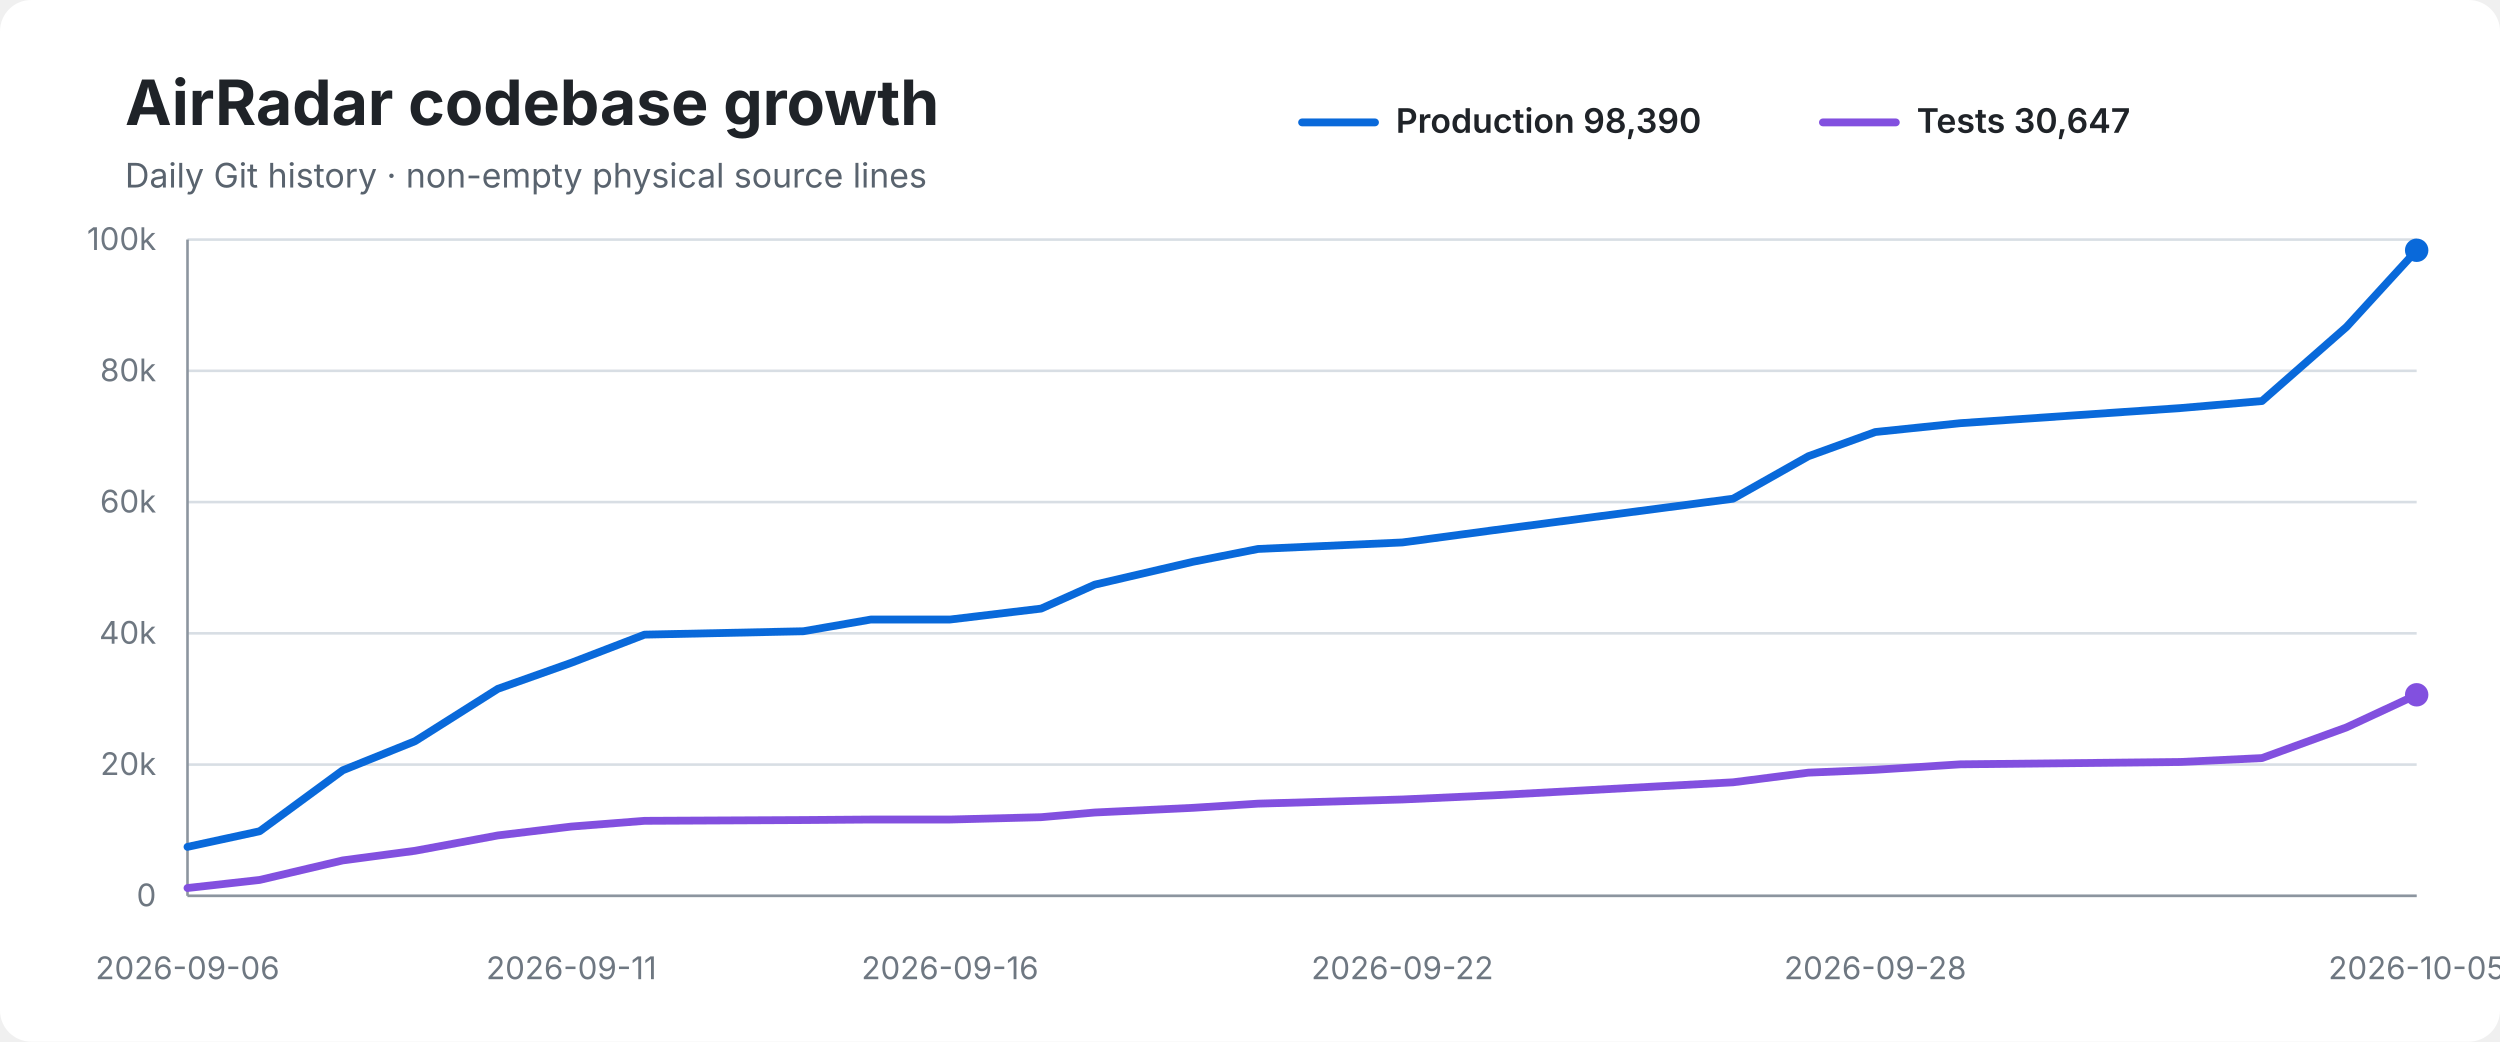
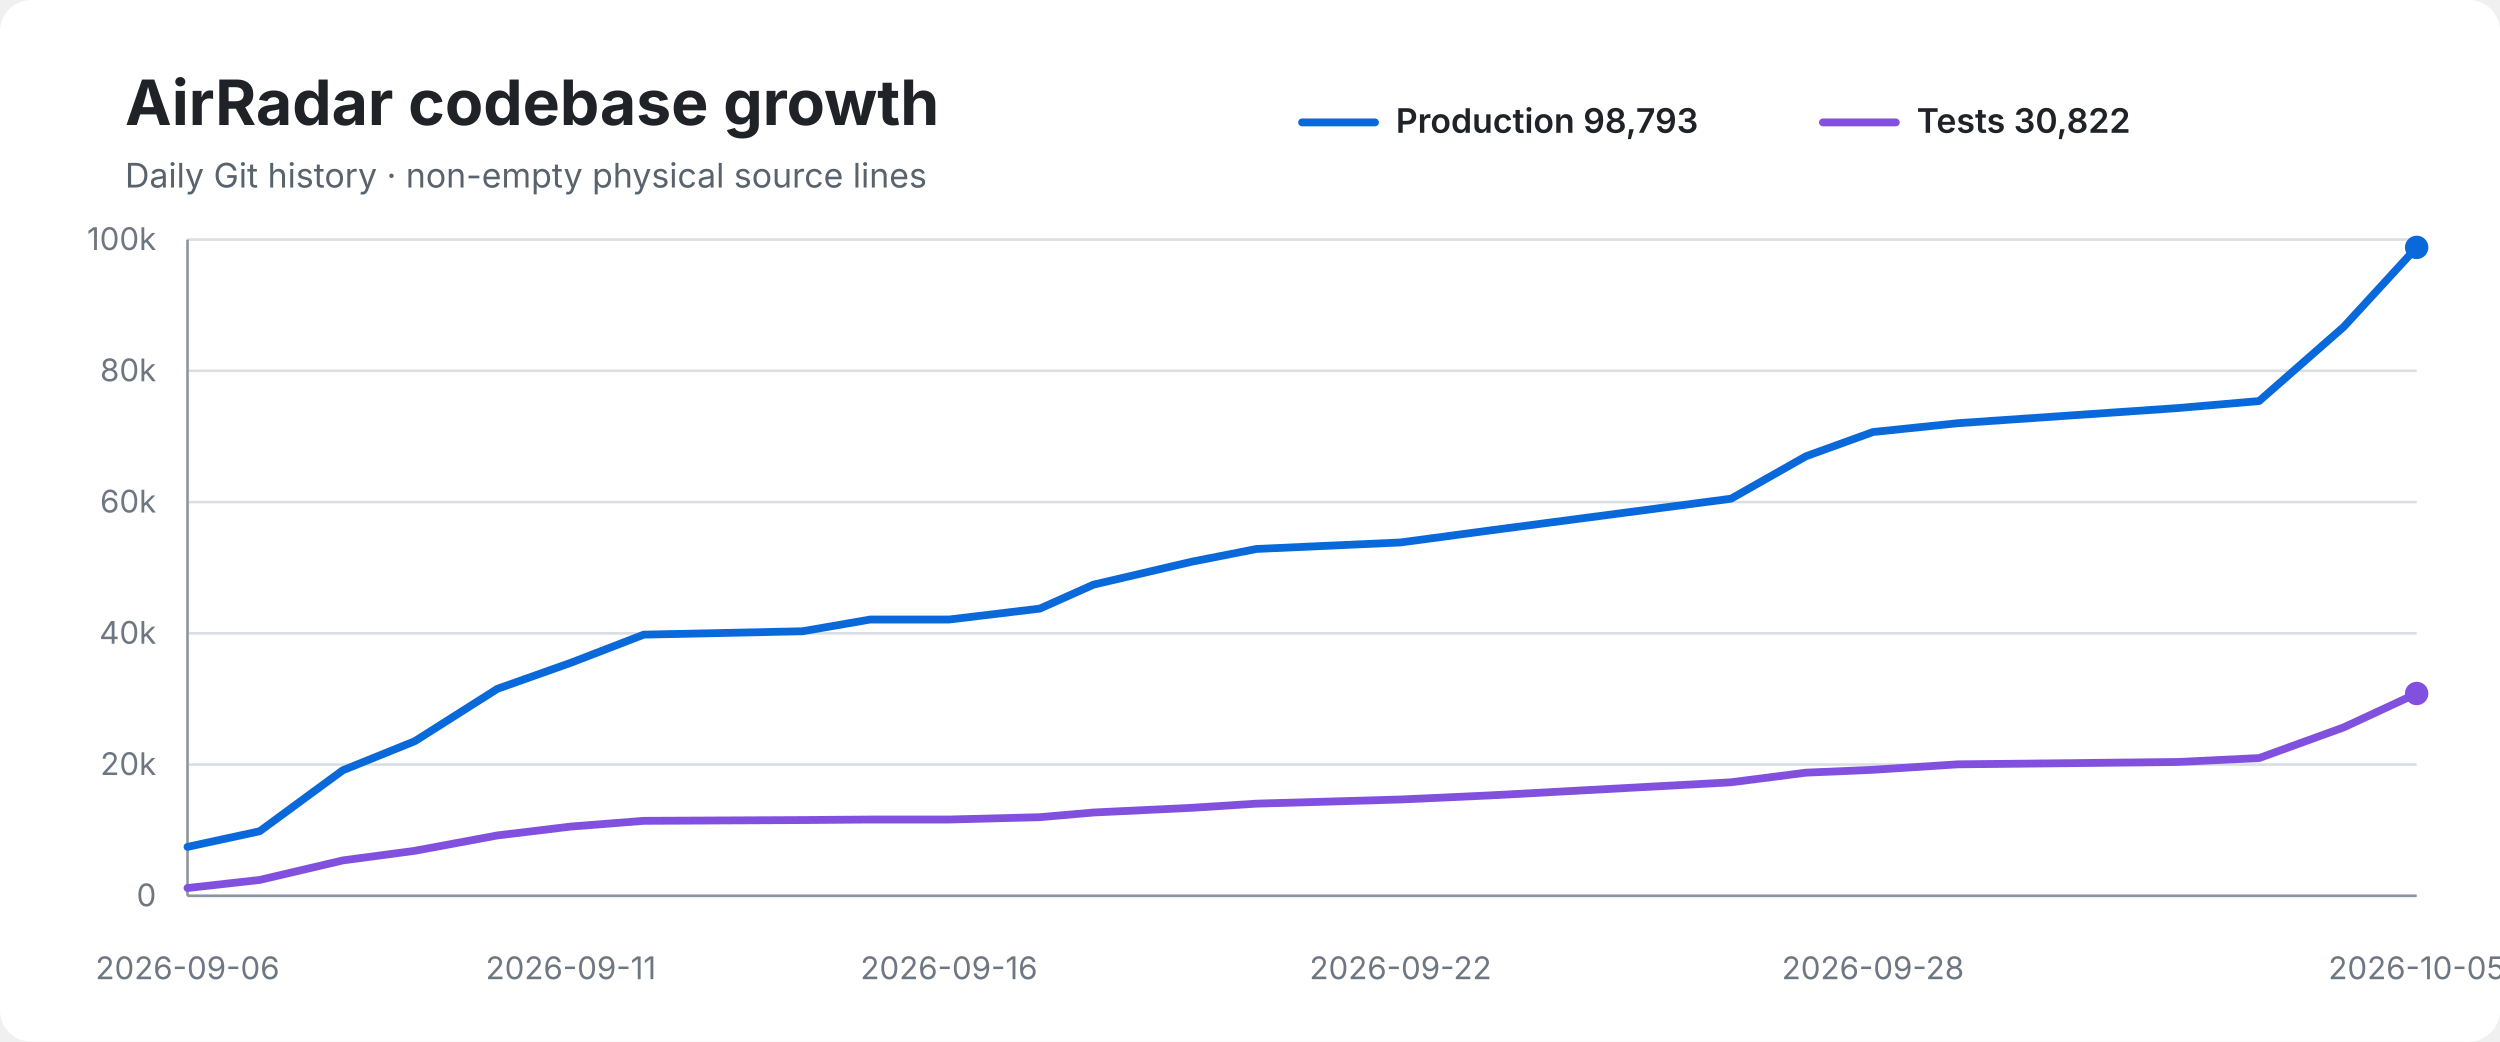
<svg xmlns="http://www.w3.org/2000/svg" width="960" height="400" viewBox="0 0 960 400" role="img" aria-labelledby="title desc">
  <rect width="100%" height="100%" rx="12" fill="#ffffff" />
  <text x="48" y="48" font-family="-apple-system,BlinkMacSystemFont,Segoe UI,sans-serif" font-size="24" font-weight="700" fill="#1f2328">AirRadar codebase growth</text>
  <text x="48" y="72" font-family="-apple-system,BlinkMacSystemFont,Segoe UI,sans-serif" font-size="13" fill="#59636e">Daily Git history · non-empty physical source lines</text>
  <line x1="500" y1="47" x2="528" y2="47" stroke="#0969da" stroke-width="3" stroke-linecap="round" />
-   <text x="536" y="51" font-family="-apple-system,BlinkMacSystemFont,Segoe UI,sans-serif" font-size="13" font-weight="600" fill="#1f2328">Production 98,390</text>
+   <text x="536" y="51" font-family="-apple-system,BlinkMacSystemFont,Segoe UI,sans-serif" font-size="13" font-weight="600" fill="#1f2328">Production 98,793</text>
  <line x1="700" y1="47" x2="728" y2="47" stroke="#8250df" stroke-width="3" stroke-linecap="round" />
-   <text x="736" y="51" font-family="-apple-system,BlinkMacSystemFont,Segoe UI,sans-serif" font-size="13" font-weight="600" fill="#1f2328">Tests 30,647</text>
+   <text x="736" y="51" font-family="-apple-system,BlinkMacSystemFont,Segoe UI,sans-serif" font-size="13" font-weight="600" fill="#1f2328">Tests 30,822</text>
  <line x1="72" y1="92.0" x2="928" y2="92.0" stroke="#d8dee4" stroke-width="1" />
  <text x="60" y="96.0" text-anchor="end" font-family="-apple-system,BlinkMacSystemFont,Segoe UI,sans-serif" font-size="12" fill="#6e7781">100k</text>
  <line x1="72" y1="142.4" x2="928" y2="142.4" stroke="#d8dee4" stroke-width="1" />
  <text x="60" y="146.4" text-anchor="end" font-family="-apple-system,BlinkMacSystemFont,Segoe UI,sans-serif" font-size="12" fill="#6e7781">80k</text>
  <line x1="72" y1="192.8" x2="928" y2="192.8" stroke="#d8dee4" stroke-width="1" />
  <text x="60" y="196.8" text-anchor="end" font-family="-apple-system,BlinkMacSystemFont,Segoe UI,sans-serif" font-size="12" fill="#6e7781">60k</text>
  <line x1="72" y1="243.2" x2="928" y2="243.2" stroke="#d8dee4" stroke-width="1" />
  <text x="60" y="247.2" text-anchor="end" font-family="-apple-system,BlinkMacSystemFont,Segoe UI,sans-serif" font-size="12" fill="#6e7781">40k</text>
  <line x1="72" y1="293.6" x2="928" y2="293.6" stroke="#d8dee4" stroke-width="1" />
  <text x="60" y="297.6" text-anchor="end" font-family="-apple-system,BlinkMacSystemFont,Segoe UI,sans-serif" font-size="12" fill="#6e7781">20k</text>
  <line x1="72" y1="344.0" x2="928" y2="344.0" stroke="#d8dee4" stroke-width="1" />
  <text x="60" y="348.0" text-anchor="end" font-family="-apple-system,BlinkMacSystemFont,Segoe UI,sans-serif" font-size="12" fill="#6e7781">0</text>
  <line x1="72" y1="92" x2="72" y2="344" stroke="#8c959f" stroke-width="1" />
  <line x1="72" y1="344" x2="928" y2="344" stroke="#8c959f" stroke-width="1" />
-   <path d="M 72.0 325.2 L 99.7 319.2 L 131.6 295.8 L 159.4 284.6 L 191.2 264.5 L 219.4 254.5 L 247.5 243.7 L 308.5 242.4 L 334.4 237.9 L 364.8 237.9 L 399.8 233.7 L 420.4 224.5 L 458.2 215.7 L 483.1 210.8 L 538.5 208.3 L 573.5 203.6 L 665.5 191.5 L 694.4 175.2 L 720.1 165.9 L 752.8 162.5 L 837.3 156.7 L 868.6 154.0 L 901.1 125.5 L 928.0 96.1" fill="none" stroke="#0969da" stroke-width="3" stroke-linecap="round" stroke-linejoin="round" />
-   <path d="M 72.0 341.0 L 99.7 337.9 L 131.6 330.4 L 159.4 326.7 L 191.2 320.8 L 219.4 317.4 L 247.5 315.2 L 308.5 314.9 L 334.4 314.7 L 364.8 314.7 L 399.8 313.8 L 420.4 312.0 L 458.2 310.2 L 483.1 308.6 L 538.5 307.0 L 573.5 305.4 L 665.5 300.4 L 694.4 296.7 L 720.1 295.6 L 752.8 293.5 L 837.3 292.6 L 868.6 291.1 L 901.1 279.3 L 928.0 266.8" fill="none" stroke="#8250df" stroke-width="3" stroke-linecap="round" stroke-linejoin="round" />
-   <circle cx="928.0" cy="96.1" r="4.5" fill="#0969da" />
-   <circle cx="928.0" cy="266.8" r="4.5" fill="#8250df" />
+   <path d="M 72.0 325.2 L 99.7 319.2 L 131.6 295.8 L 159.3 284.6 L 191.0 264.5 L 219.2 254.5 L 247.2 243.7 L 308.2 242.4 L 334.1 237.9 L 364.4 237.9 L 399.3 233.7 L 419.9 224.5 L 457.6 215.7 L 482.5 210.8 L 537.8 208.3 L 572.8 203.6 L 664.7 191.5 L 693.5 175.2 L 719.2 165.9 L 751.9 162.5 L 836.2 156.7 L 867.5 154.0 L 900.0 125.5 L 928.0 95.0" fill="none" stroke="#0969da" stroke-width="3" stroke-linecap="round" stroke-linejoin="round" />
+   <path d="M 72.0 341.0 L 99.7 337.9 L 131.6 330.4 L 159.3 326.7 L 191.0 320.8 L 219.2 317.4 L 247.2 315.2 L 308.2 314.9 L 334.1 314.7 L 364.4 314.7 L 399.3 313.8 L 419.9 312.0 L 457.6 310.2 L 482.5 308.6 L 537.8 307.0 L 572.8 305.4 L 664.7 300.4 L 693.5 296.7 L 719.2 295.6 L 751.9 293.5 L 836.2 292.6 L 867.5 291.1 L 900.0 279.3 L 928.0 266.3" fill="none" stroke="#8250df" stroke-width="3" stroke-linecap="round" stroke-linejoin="round" />
+   <circle cx="928.0" cy="95.0" r="4.5" fill="#0969da" />
+   <circle cx="928.0" cy="266.3" r="4.5" fill="#8250df" />
  <text x="72.0" y="376" text-anchor="middle" font-family="-apple-system,BlinkMacSystemFont,Segoe UI,sans-serif" font-size="12" fill="#6e7781">2026-09-06</text>
-   <text x="219.4" y="376" text-anchor="middle" font-family="-apple-system,BlinkMacSystemFont,Segoe UI,sans-serif" font-size="12" fill="#6e7781">2026-09-11</text>
-   <text x="364.8" y="376" text-anchor="middle" font-family="-apple-system,BlinkMacSystemFont,Segoe UI,sans-serif" font-size="12" fill="#6e7781">2026-09-16</text>
-   <text x="538.5" y="376" text-anchor="middle" font-family="-apple-system,BlinkMacSystemFont,Segoe UI,sans-serif" font-size="12" fill="#6e7781">2026-09-22</text>
-   <text x="720.1" y="376" text-anchor="middle" font-family="-apple-system,BlinkMacSystemFont,Segoe UI,sans-serif" font-size="12" fill="#6e7781">2026-09-28</text>
+   <text x="219.2" y="376" text-anchor="middle" font-family="-apple-system,BlinkMacSystemFont,Segoe UI,sans-serif" font-size="12" fill="#6e7781">2026-09-11</text>
+   <text x="364.4" y="376" text-anchor="middle" font-family="-apple-system,BlinkMacSystemFont,Segoe UI,sans-serif" font-size="12" fill="#6e7781">2026-09-16</text>
+   <text x="537.8" y="376" text-anchor="middle" font-family="-apple-system,BlinkMacSystemFont,Segoe UI,sans-serif" font-size="12" fill="#6e7781">2026-09-22</text>
+   <text x="719.2" y="376" text-anchor="middle" font-family="-apple-system,BlinkMacSystemFont,Segoe UI,sans-serif" font-size="12" fill="#6e7781">2026-09-28</text>
  <text x="928.0" y="376" text-anchor="middle" font-family="-apple-system,BlinkMacSystemFont,Segoe UI,sans-serif" font-size="12" fill="#6e7781">2026-10-05</text>
</svg>
